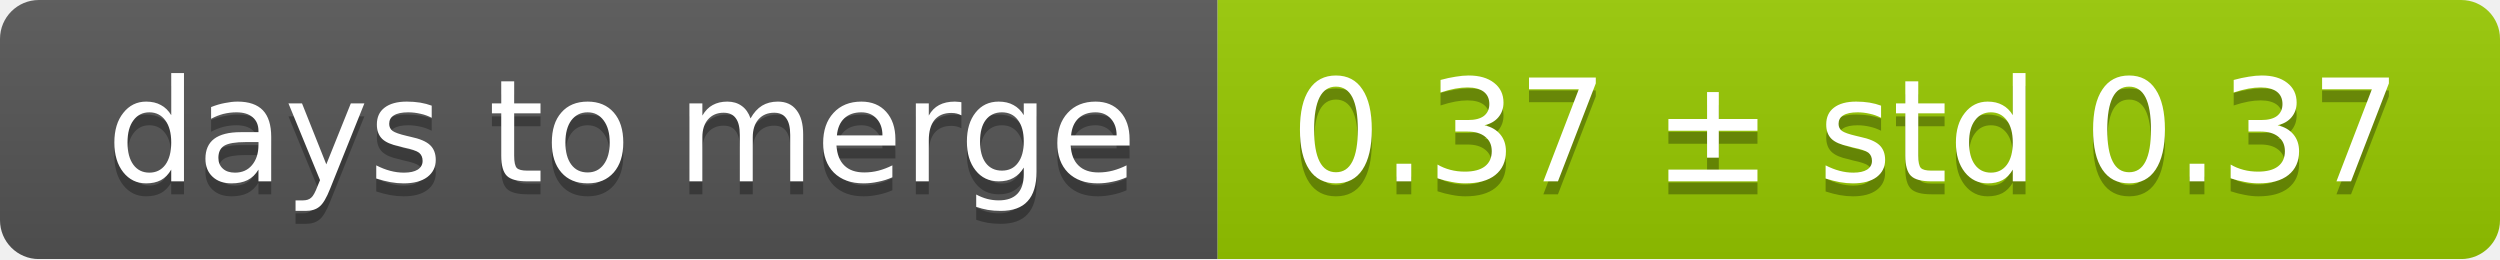
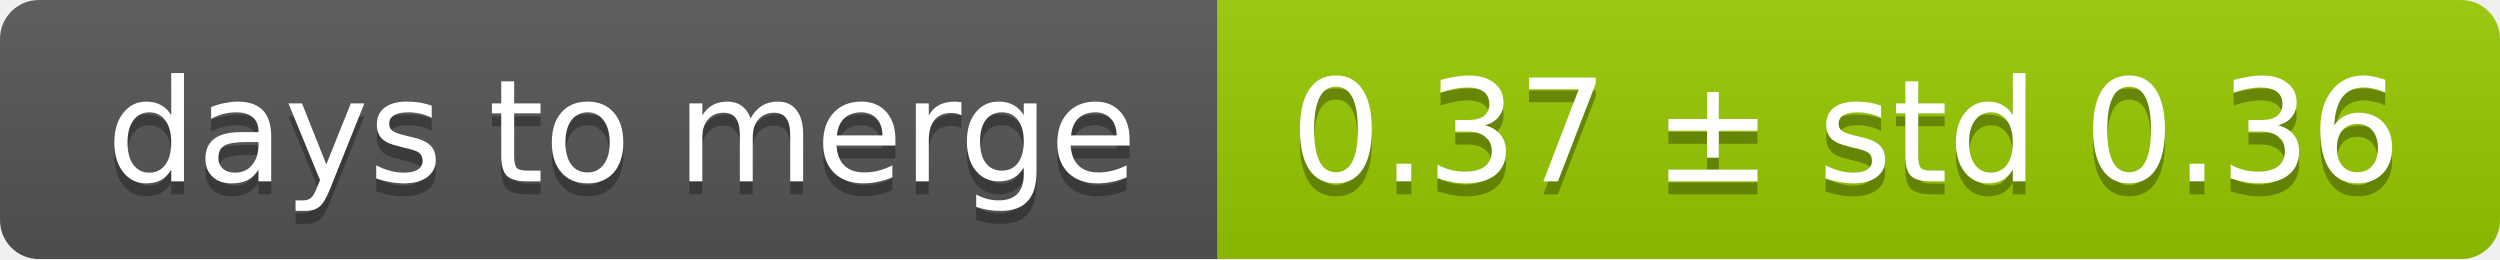
<svg xmlns="http://www.w3.org/2000/svg" width="193" height="20">
  <linearGradient id="smooth" x2="0" y2="100%">
    <stop offset="0" stop-color="#bbb" stop-opacity=".1" />
    <stop offset="1" stop-opacity=".1" />
  </linearGradient>
  <mask id="round">
    <rect width="193" height="20" rx="3" fill="#fff" />
  </mask>
  <g mask="url(#round)">
    <rect width="94" height="20" fill="#555" />
    <rect x="94" width="99" height="20" fill="#97ca00" />
    <rect width="193" height="20" fill="url(#smooth)" />
  </g>
  <g fill="#fff" text-anchor="middle" font-family="DejaVu Sans,Verdana,Geneva,sans-serif" font-size="11">
    <text x="48" y="15" fill="#010101" fill-opacity=".3">days to merge</text>
    <text x="48" y="14">days to merge</text>
-     <text x="142.5" y="15" fill="#010101" fill-opacity=".3">0.37 ± std 0.37</text>
-     <text x="142.5" y="14">0.37 ± std 0.37</text>
+     <text x="142.5" y="15" fill="#010101" fill-opacity=".3">0.37 ± std 0.36</text>
+     <text x="142.5" y="14">0.37 ± std 0.36</text>
  </g>
</svg>
